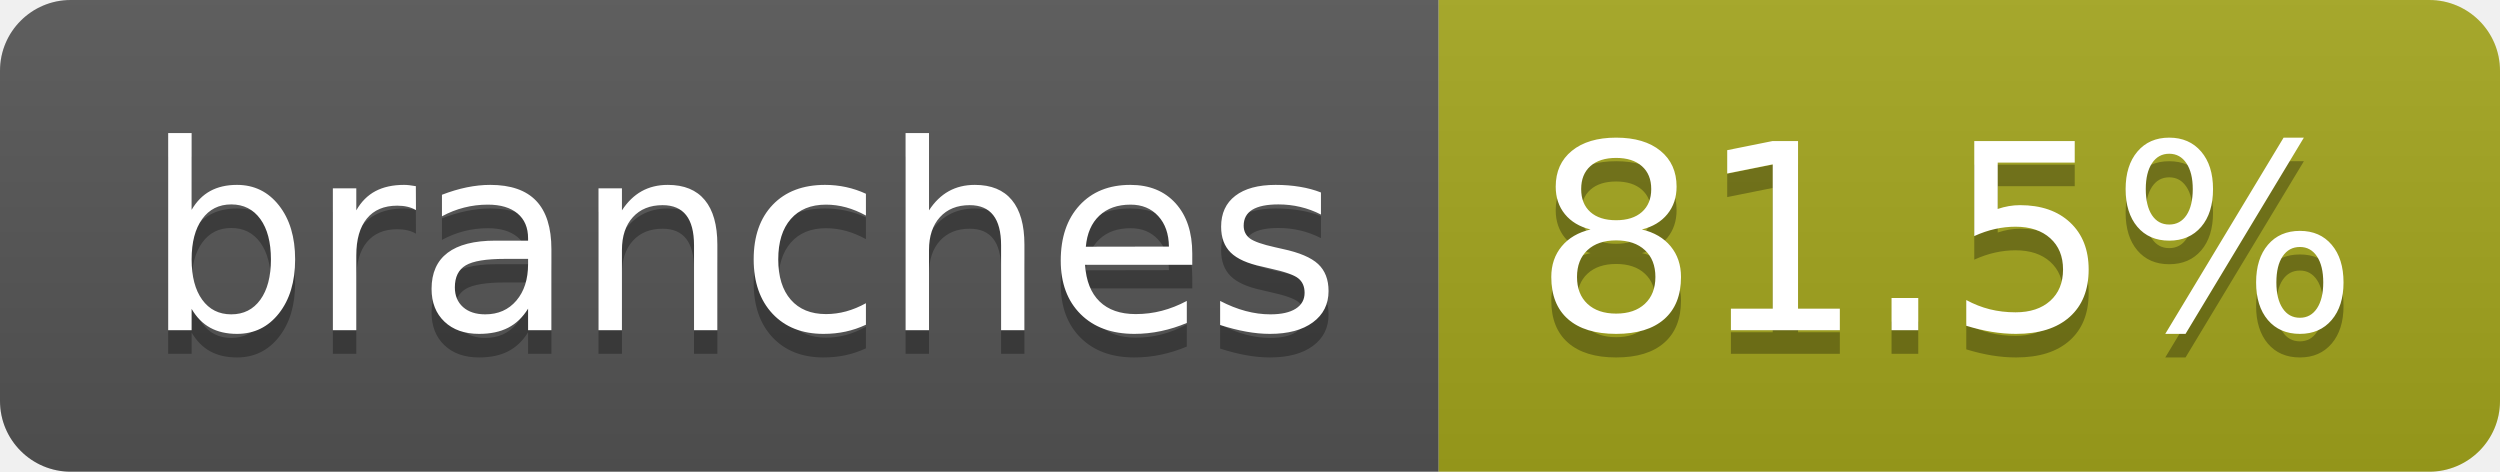
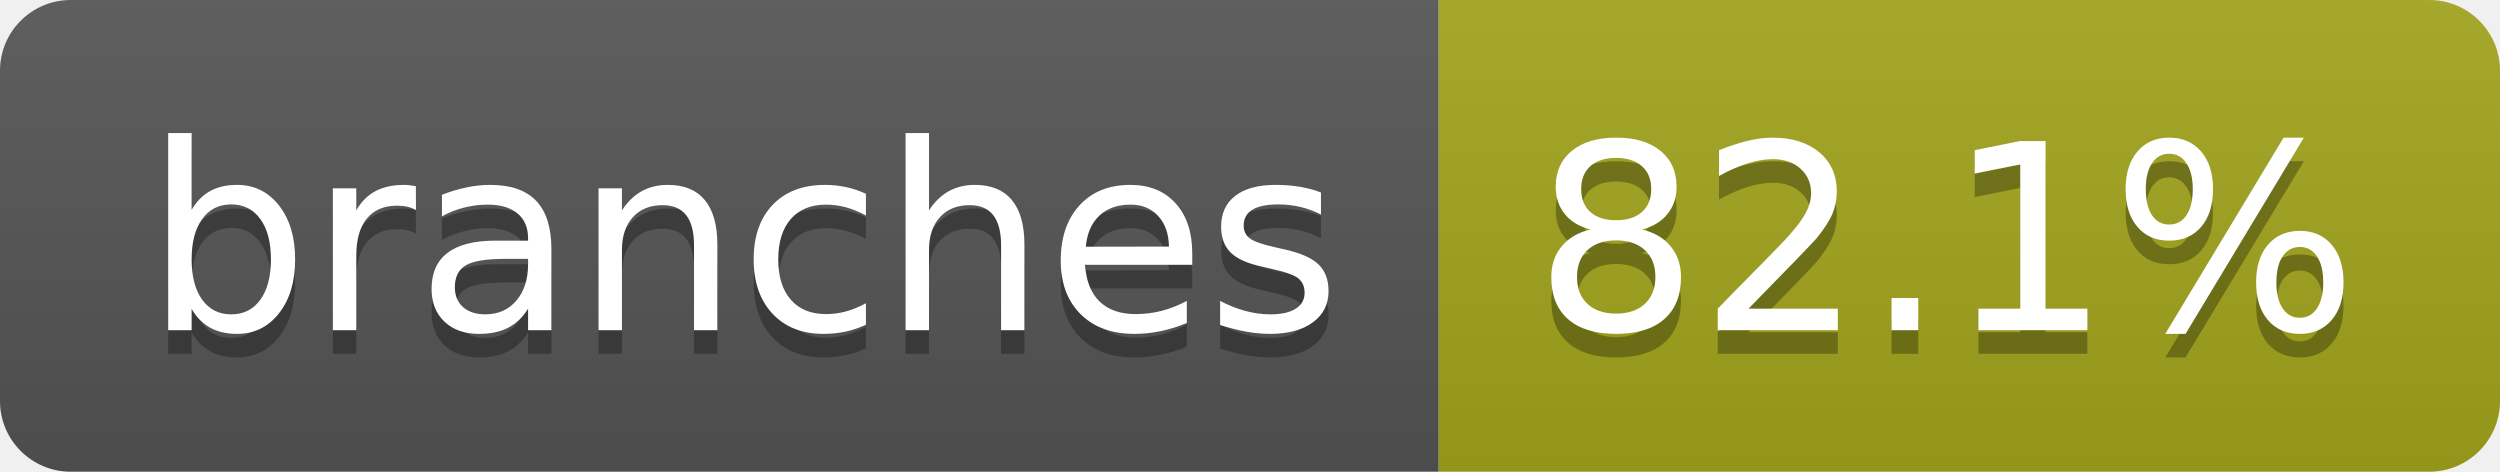
- <svg xmlns="http://www.w3.org/2000/svg" width="106" height="20" role="img" aria-label="branches: 81.5%">
+ <svg xmlns="http://www.w3.org/2000/svg" width="106" height="20" role="img" aria-label="branches: 82.1%">
  <linearGradient id="s" x2="0" y2="100%">
    <stop offset="0" stop-color="#bbb" stop-opacity=".1" />
    <stop offset="1" stop-opacity=".1" />
  </linearGradient>
  <clipPath id="r">
    <rect width="106" height="20" rx="3" fill="#fff" />
  </clipPath>
  <g clip-path="url(#r)">
    <rect width="61" height="20" fill="#555" />
    <rect x="61" width="45" height="20" fill="#a4a61d" />
    <rect width="106" height="20" fill="url(#s)" />
  </g>
  <g fill="#fff" text-anchor="middle" font-family="Verdana,Geneva,DejaVu Sans,sans-serif" text-rendering="geometricPrecision" font-size="110">
    <text aria-hidden="true" x="315" y="150" fill="#010101" fill-opacity=".3" transform="scale(.1)" textLength="507">branches</text>
    <text x="315" y="140" transform="scale(.1)" fill="#fff" textLength="507">branches</text>
-     <text aria-hidden="true" x="825" y="150" fill="#010101" fill-opacity=".3" transform="scale(.1)" textLength="350">81.5%</text>
-     <text x="825" y="140" transform="scale(.1)" fill="#fff" textLength="350">81.5%</text>
+     <text aria-hidden="true" x="825" y="150" fill="#010101" fill-opacity=".3" transform="scale(.1)" textLength="350">82.1%</text>
+     <text x="825" y="140" transform="scale(.1)" fill="#fff" textLength="350">82.1%</text>
  </g>
</svg>
